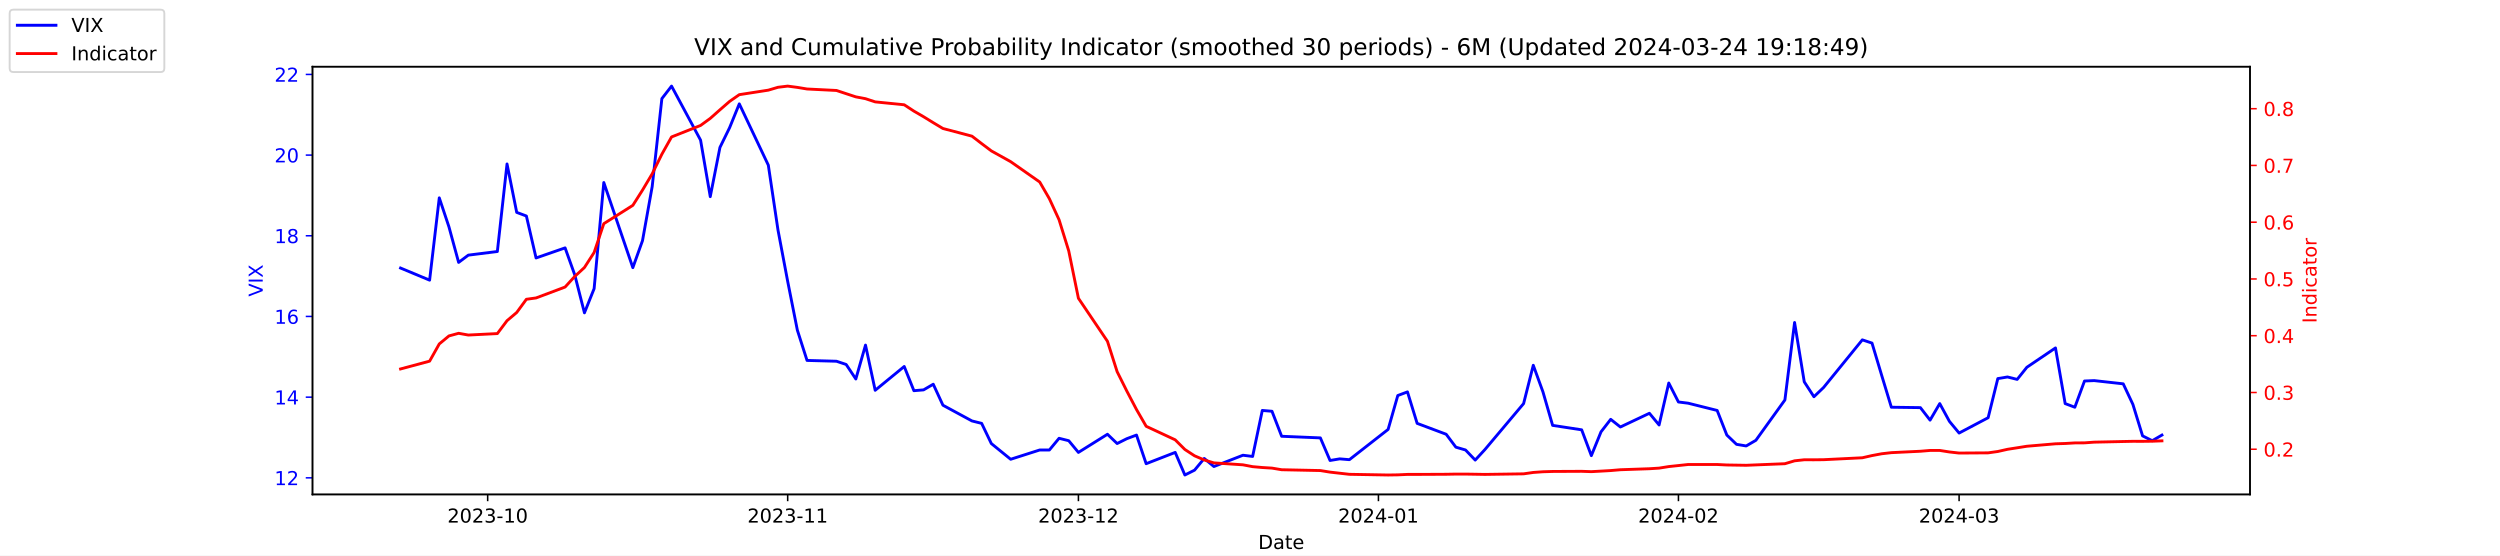
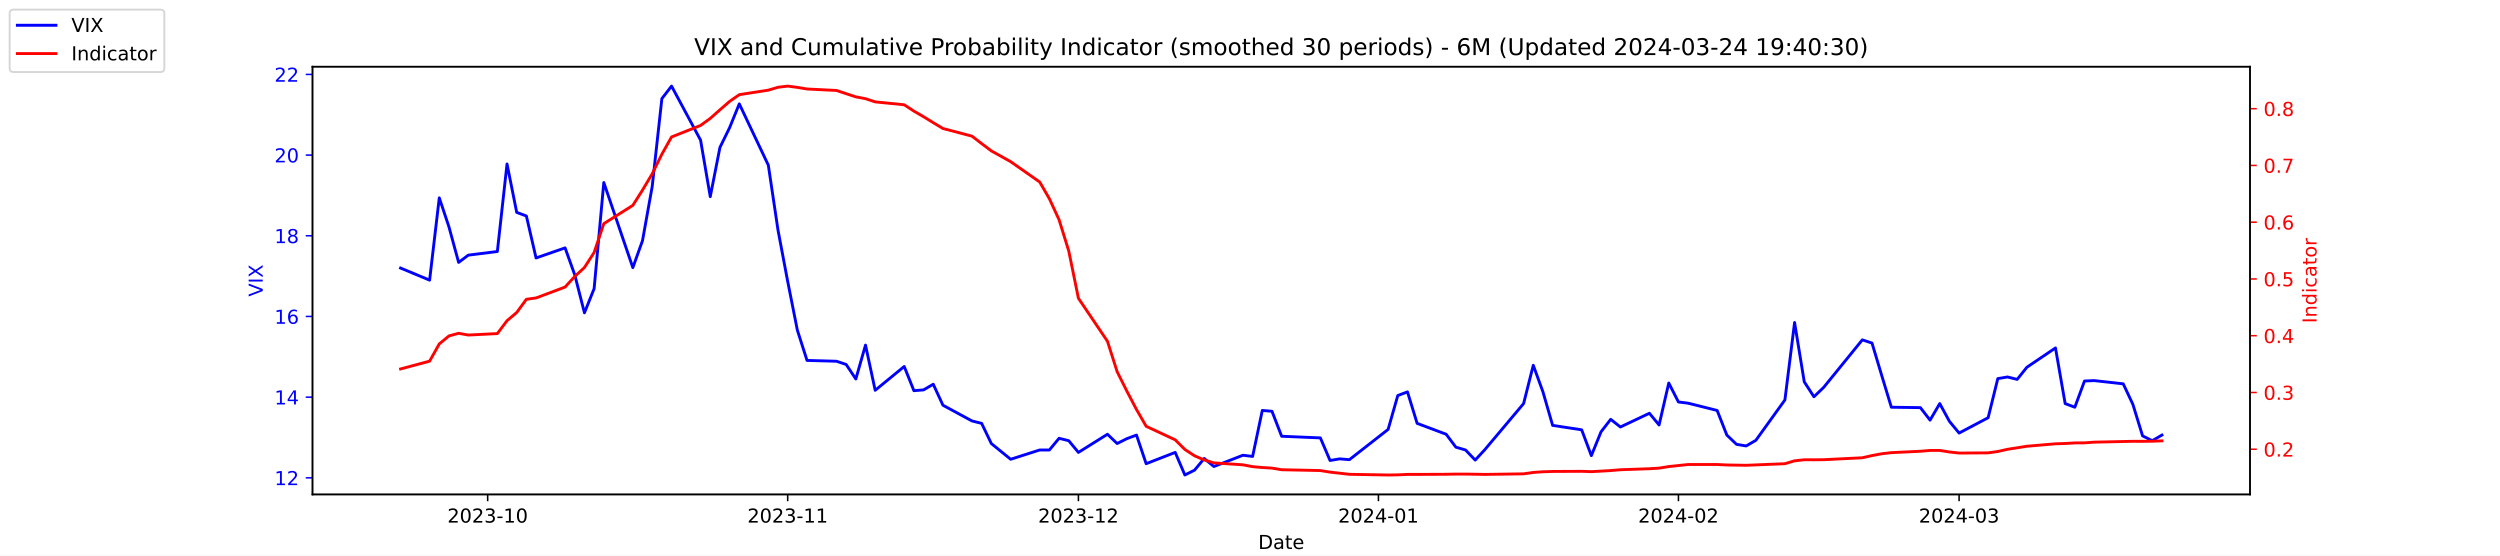
<svg xmlns="http://www.w3.org/2000/svg" xmlns:xlink="http://www.w3.org/1999/xlink" width="1296pt" height="288pt" viewBox="0 0 1296 288" version="1.1">
  <defs>
    <style type="text/css">*{stroke-linejoin: round; stroke-linecap: butt}</style>
  </defs>
  <g id="figure_1">
    <g id="patch_1">
      <path d="M 0 288  L 1296 288  L 1296 0  L 0 0  z " style="fill: #ffffff" />
    </g>
    <g id="axes_1">
      <g id="patch_2">
        <path d="M 162 256.32  L 1166.4 256.32  L 1166.4 34.56  L 162 34.56  z " style="fill: #ffffff" />
      </g>
      <g id="matplotlib.axis_1">
        <g id="xtick_1">
          <g id="line2d_1">
            <defs>
-               <path id="mc0b218c030" d="M 0 0  L 0 3.5  " style="stroke: #000000; stroke-width: 0.8" />
+               <path id="mdd413e3285" d="M 0 0  L 0 3.5  " style="stroke: #000000; stroke-width: 0.8" />
            </defs>
            <g>
-               <use xlink:href="#mc0b218c030" x="252.807" y="256.32" style="stroke: #000000; stroke-width: 0.8" />
+               <use xlink:href="#mdd413e3285" x="252.807" y="256.32" style="stroke: #000000; stroke-width: 0.8" />
            </g>
          </g>
          <g id="text_1">
            <g transform="translate(231.916 270.9184) scale(0.1 -0.1)">
              <defs>
                <path id="DejaVuSans-32" d="M 1228 531  L 3431 531  L 3431 0  L 469 0  L 469 531  Q 828 903 1448 1529  Q 2069 2156 2228 2338  Q 2531 2678 2651 2914  Q 2772 3150 2772 3378  Q 2772 3750 2511 3984  Q 2250 4219 1831 4219  Q 1534 4219 1204 4116  Q 875 4013 500 3803  L 500 4441  Q 881 4594 1212 4672  Q 1544 4750 1819 4750  Q 2544 4750 2975 4387  Q 3406 4025 3406 3419  Q 3406 3131 3298 2873  Q 3191 2616 2906 2266  Q 2828 2175 2409 1742  Q 1991 1309 1228 531  z " transform="scale(0.015625)" />
                <path id="DejaVuSans-30" d="M 2034 4250  Q 1547 4250 1301 3770  Q 1056 3291 1056 2328  Q 1056 1369 1301 889  Q 1547 409 2034 409  Q 2525 409 2770 889  Q 3016 1369 3016 2328  Q 3016 3291 2770 3770  Q 2525 4250 2034 4250  z M 2034 4750  Q 2819 4750 3233 4129  Q 3647 3509 3647 2328  Q 3647 1150 3233 529  Q 2819 -91 2034 -91  Q 1250 -91 836 529  Q 422 1150 422 2328  Q 422 3509 836 4129  Q 1250 4750 2034 4750  z " transform="scale(0.015625)" />
                <path id="DejaVuSans-33" d="M 2597 2516  Q 3050 2419 3304 2112  Q 3559 1806 3559 1356  Q 3559 666 3084 287  Q 2609 -91 1734 -91  Q 1441 -91 1130 -33  Q 819 25 488 141  L 488 750  Q 750 597 1062 519  Q 1375 441 1716 441  Q 2309 441 2620 675  Q 2931 909 2931 1356  Q 2931 1769 2642 2001  Q 2353 2234 1838 2234  L 1294 2234  L 1294 2753  L 1863 2753  Q 2328 2753 2575 2939  Q 2822 3125 2822 3475  Q 2822 3834 2567 4026  Q 2313 4219 1838 4219  Q 1578 4219 1281 4162  Q 984 4106 628 3988  L 628 4550  Q 988 4650 1302 4700  Q 1616 4750 1894 4750  Q 2613 4750 3031 4423  Q 3450 4097 3450 3541  Q 3450 3153 3228 2886  Q 3006 2619 2597 2516  z " transform="scale(0.015625)" />
                <path id="DejaVuSans-2d" d="M 313 2009  L 1997 2009  L 1997 1497  L 313 1497  L 313 2009  z " transform="scale(0.015625)" />
                <path id="DejaVuSans-31" d="M 794 531  L 1825 531  L 1825 4091  L 703 3866  L 703 4441  L 1819 4666  L 2450 4666  L 2450 531  L 3481 531  L 3481 0  L 794 0  L 794 531  z " transform="scale(0.015625)" />
              </defs>
              <use xlink:href="#DejaVuSans-32" />
              <use xlink:href="#DejaVuSans-30" x="63.623" />
              <use xlink:href="#DejaVuSans-32" x="127.246" />
              <use xlink:href="#DejaVuSans-33" x="190.869" />
              <use xlink:href="#DejaVuSans-2d" x="254.492" />
              <use xlink:href="#DejaVuSans-31" x="290.576" />
              <use xlink:href="#DejaVuSans-30" x="354.199" />
            </g>
          </g>
        </g>
        <g id="xtick_2">
          <g id="line2d_2">
            <g>
-               <use xlink:href="#mc0b218c030" x="408.334" y="256.32" style="stroke: #000000; stroke-width: 0.8" />
+               <use xlink:href="#mdd413e3285" x="408.334" y="256.32" style="stroke: #000000; stroke-width: 0.8" />
            </g>
          </g>
          <g id="text_2">
            <g transform="translate(387.4425 270.9184) scale(0.1 -0.1)">
              <use xlink:href="#DejaVuSans-32" />
              <use xlink:href="#DejaVuSans-30" x="63.623" />
              <use xlink:href="#DejaVuSans-32" x="127.246" />
              <use xlink:href="#DejaVuSans-33" x="190.869" />
              <use xlink:href="#DejaVuSans-2d" x="254.492" />
              <use xlink:href="#DejaVuSans-31" x="290.576" />
              <use xlink:href="#DejaVuSans-31" x="354.199" />
            </g>
          </g>
        </g>
        <g id="xtick_3">
          <g id="line2d_3">
            <g>
-               <use xlink:href="#mc0b218c030" x="559.052" y="256.32" style="stroke: #000000; stroke-width: 0.8" />
+               <use xlink:href="#mdd413e3285" x="559.052" y="256.32" style="stroke: #000000; stroke-width: 0.8" />
            </g>
          </g>
          <g id="text_3">
            <g transform="translate(538.161 270.9184) scale(0.1 -0.1)">
              <use xlink:href="#DejaVuSans-32" />
              <use xlink:href="#DejaVuSans-30" x="63.623" />
              <use xlink:href="#DejaVuSans-32" x="127.246" />
              <use xlink:href="#DejaVuSans-33" x="190.869" />
              <use xlink:href="#DejaVuSans-2d" x="254.492" />
              <use xlink:href="#DejaVuSans-31" x="290.576" />
              <use xlink:href="#DejaVuSans-32" x="354.199" />
            </g>
          </g>
        </g>
        <g id="xtick_4">
          <g id="line2d_4">
            <g>
-               <use xlink:href="#mc0b218c030" x="714.579" y="256.32" style="stroke: #000000; stroke-width: 0.8" />
+               <use xlink:href="#mdd413e3285" x="714.579" y="256.32" style="stroke: #000000; stroke-width: 0.8" />
            </g>
          </g>
          <g id="text_4">
            <g transform="translate(693.6875 270.9184) scale(0.1 -0.1)">
              <defs>
                <path id="DejaVuSans-34" d="M 2419 4116  L 825 1625  L 2419 1625  L 2419 4116  z M 2253 4666  L 3047 4666  L 3047 1625  L 3713 1625  L 3713 1100  L 3047 1100  L 3047 0  L 2419 0  L 2419 1100  L 313 1100  L 313 1709  L 2253 4666  z " transform="scale(0.015625)" />
              </defs>
              <use xlink:href="#DejaVuSans-32" />
              <use xlink:href="#DejaVuSans-30" x="63.623" />
              <use xlink:href="#DejaVuSans-32" x="127.246" />
              <use xlink:href="#DejaVuSans-34" x="190.869" />
              <use xlink:href="#DejaVuSans-2d" x="254.492" />
              <use xlink:href="#DejaVuSans-30" x="290.576" />
              <use xlink:href="#DejaVuSans-31" x="354.199" />
            </g>
          </g>
        </g>
        <g id="xtick_5">
          <g id="line2d_5">
            <g>
-               <use xlink:href="#mc0b218c030" x="870.105" y="256.32" style="stroke: #000000; stroke-width: 0.8" />
+               <use xlink:href="#mdd413e3285" x="870.105" y="256.32" style="stroke: #000000; stroke-width: 0.8" />
            </g>
          </g>
          <g id="text_5">
            <g transform="translate(849.2139 270.9184) scale(0.1 -0.1)">
              <use xlink:href="#DejaVuSans-32" />
              <use xlink:href="#DejaVuSans-30" x="63.623" />
              <use xlink:href="#DejaVuSans-32" x="127.246" />
              <use xlink:href="#DejaVuSans-34" x="190.869" />
              <use xlink:href="#DejaVuSans-2d" x="254.492" />
              <use xlink:href="#DejaVuSans-30" x="290.576" />
              <use xlink:href="#DejaVuSans-32" x="354.199" />
            </g>
          </g>
        </g>
        <g id="xtick_6">
          <g id="line2d_6">
            <g>
-               <use xlink:href="#mc0b218c030" x="1015.598" y="256.32" style="stroke: #000000; stroke-width: 0.8" />
+               <use xlink:href="#mdd413e3285" x="1015.598" y="256.32" style="stroke: #000000; stroke-width: 0.8" />
            </g>
          </g>
          <g id="text_6">
            <g transform="translate(994.7064 270.9184) scale(0.1 -0.1)">
              <use xlink:href="#DejaVuSans-32" />
              <use xlink:href="#DejaVuSans-30" x="63.623" />
              <use xlink:href="#DejaVuSans-32" x="127.246" />
              <use xlink:href="#DejaVuSans-34" x="190.869" />
              <use xlink:href="#DejaVuSans-2d" x="254.492" />
              <use xlink:href="#DejaVuSans-30" x="290.576" />
              <use xlink:href="#DejaVuSans-33" x="354.199" />
            </g>
          </g>
        </g>
        <g id="text_7">
          <g transform="translate(652.2492 284.5966) scale(0.1 -0.1)">
            <defs>
              <path id="DejaVuSans-44" d="M 1259 4147  L 1259 519  L 2022 519  Q 2988 519 3436 956  Q 3884 1394 3884 2338  Q 3884 3275 3436 3711  Q 2988 4147 2022 4147  L 1259 4147  z M 628 4666  L 1925 4666  Q 3281 4666 3915 4102  Q 4550 3538 4550 2338  Q 4550 1131 3912 565  Q 3275 0 1925 0  L 628 0  L 628 4666  z " transform="scale(0.015625)" />
              <path id="DejaVuSans-61" d="M 2194 1759  Q 1497 1759 1228 1600  Q 959 1441 959 1056  Q 959 750 1161 570  Q 1363 391 1709 391  Q 2188 391 2477 730  Q 2766 1069 2766 1631  L 2766 1759  L 2194 1759  z M 3341 1997  L 3341 0  L 2766 0  L 2766 531  Q 2569 213 2275 61  Q 1981 -91 1556 -91  Q 1019 -91 701 211  Q 384 513 384 1019  Q 384 1609 779 1909  Q 1175 2209 1959 2209  L 2766 2209  L 2766 2266  Q 2766 2663 2505 2880  Q 2244 3097 1772 3097  Q 1472 3097 1187 3025  Q 903 2953 641 2809  L 641 3341  Q 956 3463 1253 3523  Q 1550 3584 1831 3584  Q 2591 3584 2966 3190  Q 3341 2797 3341 1997  z " transform="scale(0.015625)" />
              <path id="DejaVuSans-74" d="M 1172 4494  L 1172 3500  L 2356 3500  L 2356 3053  L 1172 3053  L 1172 1153  Q 1172 725 1289 603  Q 1406 481 1766 481  L 2356 481  L 2356 0  L 1766 0  Q 1100 0 847 248  Q 594 497 594 1153  L 594 3053  L 172 3053  L 172 3500  L 594 3500  L 594 4494  L 1172 4494  z " transform="scale(0.015625)" />
              <path id="DejaVuSans-65" d="M 3597 1894  L 3597 1613  L 953 1613  Q 991 1019 1311 708  Q 1631 397 2203 397  Q 2534 397 2845 478  Q 3156 559 3463 722  L 3463 178  Q 3153 47 2828 -22  Q 2503 -91 2169 -91  Q 1331 -91 842 396  Q 353 884 353 1716  Q 353 2575 817 3079  Q 1281 3584 2069 3584  Q 2775 3584 3186 3129  Q 3597 2675 3597 1894  z M 3022 2063  Q 3016 2534 2758 2815  Q 2500 3097 2075 3097  Q 1594 3097 1305 2825  Q 1016 2553 972 2059  L 3022 2063  z " transform="scale(0.015625)" />
            </defs>
            <use xlink:href="#DejaVuSans-44" />
            <use xlink:href="#DejaVuSans-61" x="77.002" />
            <use xlink:href="#DejaVuSans-74" x="138.281" />
            <use xlink:href="#DejaVuSans-65" x="177.49" />
          </g>
        </g>
      </g>
      <g id="matplotlib.axis_2">
        <g id="ytick_1">
          <g id="line2d_7">
            <defs>
-               <path id="me2f0cf8c69" d="M 0 0  L -3.5 0  " style="stroke: #0000ff; stroke-width: 0.8" />
+               <path id="m71f967b19f" d="M 0 0  L -3.5 0  " style="stroke: #0000ff; stroke-width: 0.8" />
            </defs>
            <g>
-               <use xlink:href="#me2f0cf8c69" x="162" y="247.704" style="fill: #0000ff; stroke: #0000ff; stroke-width: 0.8" />
+               <use xlink:href="#m71f967b19f" x="162" y="247.704" style="fill: #0000ff; stroke: #0000ff; stroke-width: 0.8" />
            </g>
          </g>
          <g id="text_8">
            <g style="fill: #0000ff" transform="translate(142.275 251.5031) scale(0.1 -0.1)">
              <use xlink:href="#DejaVuSans-31" />
              <use xlink:href="#DejaVuSans-32" x="63.623" />
            </g>
          </g>
        </g>
        <g id="ytick_2">
          <g id="line2d_8">
            <g>
-               <use xlink:href="#me2f0cf8c69" x="162" y="205.878" style="fill: #0000ff; stroke: #0000ff; stroke-width: 0.8" />
+               <use xlink:href="#m71f967b19f" x="162" y="205.878" style="fill: #0000ff; stroke: #0000ff; stroke-width: 0.8" />
            </g>
          </g>
          <g id="text_9">
            <g style="fill: #0000ff" transform="translate(142.275 209.6774) scale(0.1 -0.1)">
              <use xlink:href="#DejaVuSans-31" />
              <use xlink:href="#DejaVuSans-34" x="63.623" />
            </g>
          </g>
        </g>
        <g id="ytick_3">
          <g id="line2d_9">
            <g>
-               <use xlink:href="#me2f0cf8c69" x="162" y="164.052" style="fill: #0000ff; stroke: #0000ff; stroke-width: 0.8" />
+               <use xlink:href="#m71f967b19f" x="162" y="164.052" style="fill: #0000ff; stroke: #0000ff; stroke-width: 0.8" />
            </g>
          </g>
          <g id="text_10">
            <g style="fill: #0000ff" transform="translate(142.275 167.8517) scale(0.1 -0.1)">
              <defs>
                <path id="DejaVuSans-36" d="M 2113 2584  Q 1688 2584 1439 2293  Q 1191 2003 1191 1497  Q 1191 994 1439 701  Q 1688 409 2113 409  Q 2538 409 2786 701  Q 3034 994 3034 1497  Q 3034 2003 2786 2293  Q 2538 2584 2113 2584  z M 3366 4563  L 3366 3988  Q 3128 4100 2886 4159  Q 2644 4219 2406 4219  Q 1781 4219 1451 3797  Q 1122 3375 1075 2522  Q 1259 2794 1537 2939  Q 1816 3084 2150 3084  Q 2853 3084 3261 2657  Q 3669 2231 3669 1497  Q 3669 778 3244 343  Q 2819 -91 2113 -91  Q 1303 -91 875 529  Q 447 1150 447 2328  Q 447 3434 972 4092  Q 1497 4750 2381 4750  Q 2619 4750 2861 4703  Q 3103 4656 3366 4563  z " transform="scale(0.015625)" />
              </defs>
              <use xlink:href="#DejaVuSans-31" />
              <use xlink:href="#DejaVuSans-36" x="63.623" />
            </g>
          </g>
        </g>
        <g id="ytick_4">
          <g id="line2d_10">
            <g>
-               <use xlink:href="#me2f0cf8c69" x="162" y="122.227" style="fill: #0000ff; stroke: #0000ff; stroke-width: 0.8" />
+               <use xlink:href="#m71f967b19f" x="162" y="122.227" style="fill: #0000ff; stroke: #0000ff; stroke-width: 0.8" />
            </g>
          </g>
          <g id="text_11">
            <g style="fill: #0000ff" transform="translate(142.275 126.0259) scale(0.1 -0.1)">
              <defs>
                <path id="DejaVuSans-38" d="M 2034 2216  Q 1584 2216 1326 1975  Q 1069 1734 1069 1313  Q 1069 891 1326 650  Q 1584 409 2034 409  Q 2484 409 2743 651  Q 3003 894 3003 1313  Q 3003 1734 2745 1975  Q 2488 2216 2034 2216  z M 1403 2484  Q 997 2584 770 2862  Q 544 3141 544 3541  Q 544 4100 942 4425  Q 1341 4750 2034 4750  Q 2731 4750 3128 4425  Q 3525 4100 3525 3541  Q 3525 3141 3298 2862  Q 3072 2584 2669 2484  Q 3125 2378 3379 2068  Q 3634 1759 3634 1313  Q 3634 634 3220 271  Q 2806 -91 2034 -91  Q 1263 -91 848 271  Q 434 634 434 1313  Q 434 1759 690 2068  Q 947 2378 1403 2484  z M 1172 3481  Q 1172 3119 1398 2916  Q 1625 2713 2034 2713  Q 2441 2713 2670 2916  Q 2900 3119 2900 3481  Q 2900 3844 2670 4047  Q 2441 4250 2034 4250  Q 1625 4250 1398 4047  Q 1172 3844 1172 3481  z " transform="scale(0.015625)" />
              </defs>
              <use xlink:href="#DejaVuSans-31" />
              <use xlink:href="#DejaVuSans-38" x="63.623" />
            </g>
          </g>
        </g>
        <g id="ytick_5">
          <g id="line2d_11">
            <g>
-               <use xlink:href="#me2f0cf8c69" x="162" y="80.401" style="fill: #0000ff; stroke: #0000ff; stroke-width: 0.8" />
+               <use xlink:href="#m71f967b19f" x="162" y="80.401" style="fill: #0000ff; stroke: #0000ff; stroke-width: 0.8" />
            </g>
          </g>
          <g id="text_12">
            <g style="fill: #0000ff" transform="translate(142.275 84.2002) scale(0.1 -0.1)">
              <use xlink:href="#DejaVuSans-32" />
              <use xlink:href="#DejaVuSans-30" x="63.623" />
            </g>
          </g>
        </g>
        <g id="ytick_6">
          <g id="line2d_12">
            <g>
-               <use xlink:href="#me2f0cf8c69" x="162" y="38.575" style="fill: #0000ff; stroke: #0000ff; stroke-width: 0.8" />
+               <use xlink:href="#m71f967b19f" x="162" y="38.575" style="fill: #0000ff; stroke: #0000ff; stroke-width: 0.8" />
            </g>
          </g>
          <g id="text_13">
            <g style="fill: #0000ff" transform="translate(142.275 42.37447) scale(0.1 -0.1)">
              <use xlink:href="#DejaVuSans-32" />
              <use xlink:href="#DejaVuSans-32" x="63.623" />
            </g>
          </g>
        </g>
        <g id="text_14">
          <g style="fill: #0000ff" transform="translate(136.1953 153.7603) rotate(-90) scale(0.1 -0.1)">
            <defs>
              <path id="DejaVuSans-56" d="M 1831 0  L 50 4666  L 709 4666  L 2188 738  L 3669 4666  L 4325 4666  L 2547 0  L 1831 0  z " transform="scale(0.015625)" />
              <path id="DejaVuSans-49" d="M 628 4666  L 1259 4666  L 1259 0  L 628 0  L 628 4666  z " transform="scale(0.015625)" />
              <path id="DejaVuSans-58" d="M 403 4666  L 1081 4666  L 2241 2931  L 3406 4666  L 4084 4666  L 2584 2425  L 4184 0  L 3506 0  L 2194 1984  L 872 0  L 191 0  L 1856 2491  L 403 4666  z " transform="scale(0.015625)" />
            </defs>
            <use xlink:href="#DejaVuSans-56" />
            <use xlink:href="#DejaVuSans-49" x="68.408" />
            <use xlink:href="#DejaVuSans-58" x="97.9" />
          </g>
        </g>
      </g>
      <g id="line2d_13">
-         <path d="M 207.655 138.957  L 222.705 145.231  L 227.722 102.569  L 232.739 117.626  L 237.756 136.029  L 242.773 132.265  L 257.824 130.383  L 262.841 85.002  L 267.858 110.097  L 272.875 111.979  L 277.892 133.729  L 292.943 128.501  L 297.96 142.512  L 302.977 162.17  L 307.994 149.623  L 313.011 94.622  L 328.062 138.748  L 333.079 124.736  L 338.096 96.713  L 343.113 51.123  L 348.13 44.64  L 363.181 72.663  L 368.198 101.941  L 373.215 76.428  L 378.232 66.18  L 383.249 53.842  L 398.3 85.629  L 403.317 119.299  L 408.334 145.858  L 413.351 171.163  L 418.368 186.847  L 433.628 187.266  L 438.645 188.939  L 443.662 196.467  L 448.679 178.901  L 453.696 202.323  L 468.747 189.984  L 473.764 202.532  L 478.781 202.114  L 483.798 199.186  L 488.815 210.061  L 503.866 218.217  L 508.883 219.472  L 513.9 229.928  L 523.934 238.084  L 538.984 233.274  L 544.001 233.274  L 549.018 227.209  L 554.035 228.464  L 559.052 234.529  L 574.103 225.118  L 579.12 229.928  L 584.137 227.418  L 589.154 225.536  L 594.171 240.384  L 609.222 234.529  L 614.239 246.24  L 619.256 243.73  L 624.273 237.666  L 629.29 241.848  L 644.341 235.993  L 649.358 236.62  L 654.375 212.779  L 659.392 213.198  L 664.409 226.164  L 684.477 227  L 689.494 238.711  L 694.511 237.875  L 699.528 238.293  L 719.596 222.608  L 724.613 205.042  L 729.63 203.159  L 734.647 219.472  L 749.698 225.118  L 754.715 231.81  L 759.732 233.274  L 764.749 238.502  L 769.766 233.065  L 789.834 209.224  L 794.851 189.357  L 799.868 203.159  L 804.885 220.517  L 819.936 222.818  L 824.952 236.202  L 829.969 223.863  L 834.986 217.38  L 840.003 221.354  L 855.054 214.243  L 860.071 220.308  L 865.088 198.559  L 870.105 208.388  L 875.122 209.015  L 890.173 212.779  L 895.19 225.536  L 900.207 230.346  L 905.224 231.183  L 910.241 228.255  L 925.292 207.342  L 930.309 167.189  L 935.326 197.931  L 940.343 205.669  L 945.36 200.859  L 965.428 176.182  L 970.445 177.855  L 975.462 194.585  L 980.479 211.106  L 995.53 211.316  L 1000.547 217.798  L 1005.564 209.224  L 1010.581 218.426  L 1015.598 224.491  L 1030.649 216.544  L 1035.666 196.258  L 1040.683 195.422  L 1045.7 196.677  L 1050.717 190.403  L 1065.559 180.364  L 1070.576 209.224  L 1075.593 211.106  L 1080.61 197.513  L 1085.627 197.304  L 1100.678 198.977  L 1105.695 209.642  L 1110.711 225.955  L 1115.728 228.464  L 1120.745 225.536  " clip-path="url(#pa5fb9a6852)" style="fill: none; stroke: #0000ff; stroke-width: 1.5; stroke-linecap: square" />
+         <path d="M 207.655 138.957  L 222.705 145.231  L 227.722 102.569  L 232.739 117.626  L 237.756 136.029  L 242.773 132.265  L 257.824 130.383  L 262.841 85.002  L 267.858 110.097  L 272.875 111.979  L 277.892 133.729  L 292.943 128.501  L 297.96 142.512  L 302.977 162.17  L 307.994 149.623  L 313.011 94.622  L 328.062 138.748  L 333.079 124.736  L 338.096 96.713  L 343.113 51.123  L 348.13 44.64  L 363.181 72.663  L 368.198 101.941  L 373.215 76.428  L 378.232 66.18  L 383.249 53.842  L 398.3 85.629  L 403.317 119.299  L 408.334 145.858  L 413.351 171.163  L 418.368 186.847  L 433.628 187.266  L 438.645 188.939  L 443.662 196.467  L 448.679 178.901  L 453.696 202.323  L 468.747 189.984  L 473.764 202.532  L 478.781 202.114  L 483.798 199.186  L 488.815 210.061  L 503.866 218.217  L 508.883 219.472  L 513.9 229.928  L 523.934 238.084  L 538.984 233.274  L 544.001 233.274  L 549.018 227.209  L 554.035 228.464  L 559.052 234.529  L 574.103 225.118  L 579.12 229.928  L 584.137 227.418  L 589.154 225.536  L 594.171 240.384  L 609.222 234.529  L 614.239 246.24  L 619.256 243.73  L 624.273 237.666  L 629.29 241.848  L 644.341 235.993  L 649.358 236.62  L 654.375 212.779  L 659.392 213.198  L 664.409 226.164  L 684.477 227  L 689.494 238.711  L 694.511 237.875  L 699.528 238.293  L 719.596 222.608  L 724.613 205.042  L 729.63 203.159  L 734.647 219.472  L 749.698 225.118  L 754.715 231.81  L 759.732 233.274  L 764.749 238.502  L 769.766 233.065  L 789.834 209.224  L 794.851 189.357  L 799.868 203.159  L 804.885 220.517  L 819.936 222.818  L 824.952 236.202  L 829.969 223.863  L 834.986 217.38  L 840.003 221.354  L 855.054 214.243  L 860.071 220.308  L 865.088 198.559  L 870.105 208.388  L 875.122 209.015  L 890.173 212.779  L 895.19 225.536  L 900.207 230.346  L 905.224 231.183  L 910.241 228.255  L 925.292 207.342  L 930.309 167.189  L 935.326 197.931  L 940.343 205.669  L 945.36 200.859  L 965.428 176.182  L 970.445 177.855  L 975.462 194.585  L 980.479 211.106  L 995.53 211.316  L 1000.547 217.798  L 1005.564 209.224  L 1010.581 218.426  L 1015.598 224.491  L 1030.649 216.544  L 1035.666 196.258  L 1040.683 195.422  L 1045.7 196.677  L 1050.717 190.403  L 1065.559 180.364  L 1070.576 209.224  L 1075.593 211.106  L 1080.61 197.513  L 1085.627 197.304  L 1100.678 198.977  L 1105.695 209.642  L 1110.711 225.955  L 1115.728 228.464  L 1120.745 225.536  " clip-path="url(#pa9a5a0a19f)" style="fill: none; stroke: #0000ff; stroke-width: 1.5; stroke-linecap: square" />
      </g>
      <g id="patch_3">
        <path d="M 162 256.32  L 162 34.56  " style="fill: none; stroke: #000000; stroke-width: 0.8; stroke-linejoin: miter; stroke-linecap: square" />
      </g>
      <g id="patch_4">
        <path d="M 1166.4 256.32  L 1166.4 34.56  " style="fill: none; stroke: #000000; stroke-width: 0.8; stroke-linejoin: miter; stroke-linecap: square" />
      </g>
      <g id="patch_5">
        <path d="M 162 256.32  L 1166.4 256.32  " style="fill: none; stroke: #000000; stroke-width: 0.8; stroke-linejoin: miter; stroke-linecap: square" />
      </g>
      <g id="patch_6">
        <path d="M 162 34.56  L 1166.4 34.56  " style="fill: none; stroke: #000000; stroke-width: 0.8; stroke-linejoin: miter; stroke-linecap: square" />
      </g>
    </g>
    <g id="axes_2">
      <g id="matplotlib.axis_3">
        <g id="ytick_7">
          <g id="line2d_14">
            <defs>
-               <path id="mf848544ca6" d="M 0 0  L 3.5 0  " style="stroke: #ff0000; stroke-width: 0.8" />
+               <path id="m63cb0b6ae7" d="M 0 0  L 3.5 0  " style="stroke: #ff0000; stroke-width: 0.8" />
            </defs>
            <g>
-               <use xlink:href="#mf848544ca6" x="1166.4" y="232.889" style="fill: #ff0000; stroke: #ff0000; stroke-width: 0.8" />
+               <use xlink:href="#m63cb0b6ae7" x="1166.4" y="232.889" style="fill: #ff0000; stroke: #ff0000; stroke-width: 0.8" />
            </g>
          </g>
          <g id="text_15">
            <g style="fill: #ff0000" transform="translate(1173.4 236.688) scale(0.1 -0.1)">
              <defs>
                <path id="DejaVuSans-2e" d="M 684 794  L 1344 794  L 1344 0  L 684 0  L 684 794  z " transform="scale(0.015625)" />
              </defs>
              <use xlink:href="#DejaVuSans-30" />
              <use xlink:href="#DejaVuSans-2e" x="63.623" />
              <use xlink:href="#DejaVuSans-32" x="95.41" />
            </g>
          </g>
        </g>
        <g id="ytick_8">
          <g id="line2d_15">
            <g>
-               <use xlink:href="#mf848544ca6" x="1166.4" y="203.464" style="fill: #ff0000; stroke: #ff0000; stroke-width: 0.8" />
+               <use xlink:href="#m63cb0b6ae7" x="1166.4" y="203.464" style="fill: #ff0000; stroke: #ff0000; stroke-width: 0.8" />
            </g>
          </g>
          <g id="text_16">
            <g style="fill: #ff0000" transform="translate(1173.4 207.2634) scale(0.1 -0.1)">
              <use xlink:href="#DejaVuSans-30" />
              <use xlink:href="#DejaVuSans-2e" x="63.623" />
              <use xlink:href="#DejaVuSans-33" x="95.41" />
            </g>
          </g>
        </g>
        <g id="ytick_9">
          <g id="line2d_16">
            <g>
-               <use xlink:href="#mf848544ca6" x="1166.4" y="174.039" style="fill: #ff0000; stroke: #ff0000; stroke-width: 0.8" />
+               <use xlink:href="#m63cb0b6ae7" x="1166.4" y="174.039" style="fill: #ff0000; stroke: #ff0000; stroke-width: 0.8" />
            </g>
          </g>
          <g id="text_17">
            <g style="fill: #ff0000" transform="translate(1173.4 177.8387) scale(0.1 -0.1)">
              <use xlink:href="#DejaVuSans-30" />
              <use xlink:href="#DejaVuSans-2e" x="63.623" />
              <use xlink:href="#DejaVuSans-34" x="95.41" />
            </g>
          </g>
        </g>
        <g id="ytick_10">
          <g id="line2d_17">
            <g>
-               <use xlink:href="#mf848544ca6" x="1166.4" y="144.615" style="fill: #ff0000; stroke: #ff0000; stroke-width: 0.8" />
+               <use xlink:href="#m63cb0b6ae7" x="1166.4" y="144.615" style="fill: #ff0000; stroke: #ff0000; stroke-width: 0.8" />
            </g>
          </g>
          <g id="text_18">
            <g style="fill: #ff0000" transform="translate(1173.4 148.414) scale(0.1 -0.1)">
              <defs>
                <path id="DejaVuSans-35" d="M 691 4666  L 3169 4666  L 3169 4134  L 1269 4134  L 1269 2991  Q 1406 3038 1543 3061  Q 1681 3084 1819 3084  Q 2600 3084 3056 2656  Q 3513 2228 3513 1497  Q 3513 744 3044 326  Q 2575 -91 1722 -91  Q 1428 -91 1123 -41  Q 819 9 494 109  L 494 744  Q 775 591 1075 516  Q 1375 441 1709 441  Q 2250 441 2565 725  Q 2881 1009 2881 1497  Q 2881 1984 2565 2268  Q 2250 2553 1709 2553  Q 1456 2553 1204 2497  Q 953 2441 691 2322  L 691 4666  z " transform="scale(0.015625)" />
              </defs>
              <use xlink:href="#DejaVuSans-30" />
              <use xlink:href="#DejaVuSans-2e" x="63.623" />
              <use xlink:href="#DejaVuSans-35" x="95.41" />
            </g>
          </g>
        </g>
        <g id="ytick_11">
          <g id="line2d_18">
            <g>
-               <use xlink:href="#mf848544ca6" x="1166.4" y="115.19" style="fill: #ff0000; stroke: #ff0000; stroke-width: 0.8" />
+               <use xlink:href="#m63cb0b6ae7" x="1166.4" y="115.19" style="fill: #ff0000; stroke: #ff0000; stroke-width: 0.8" />
            </g>
          </g>
          <g id="text_19">
            <g style="fill: #ff0000" transform="translate(1173.4 118.9893) scale(0.1 -0.1)">
              <use xlink:href="#DejaVuSans-30" />
              <use xlink:href="#DejaVuSans-2e" x="63.623" />
              <use xlink:href="#DejaVuSans-36" x="95.41" />
            </g>
          </g>
        </g>
        <g id="ytick_12">
          <g id="line2d_19">
            <g>
-               <use xlink:href="#mf848544ca6" x="1166.4" y="85.765" style="fill: #ff0000; stroke: #ff0000; stroke-width: 0.8" />
+               <use xlink:href="#m63cb0b6ae7" x="1166.4" y="85.765" style="fill: #ff0000; stroke: #ff0000; stroke-width: 0.8" />
            </g>
          </g>
          <g id="text_20">
            <g style="fill: #ff0000" transform="translate(1173.4 89.56467) scale(0.1 -0.1)">
              <defs>
                <path id="DejaVuSans-37" d="M 525 4666  L 3525 4666  L 3525 4397  L 1831 0  L 1172 0  L 2766 4134  L 525 4134  L 525 4666  z " transform="scale(0.015625)" />
              </defs>
              <use xlink:href="#DejaVuSans-30" />
              <use xlink:href="#DejaVuSans-2e" x="63.623" />
              <use xlink:href="#DejaVuSans-37" x="95.41" />
            </g>
          </g>
        </g>
        <g id="ytick_13">
          <g id="line2d_20">
            <g>
-               <use xlink:href="#mf848544ca6" x="1166.4" y="56.341" style="fill: #ff0000; stroke: #ff0000; stroke-width: 0.8" />
+               <use xlink:href="#m63cb0b6ae7" x="1166.4" y="56.341" style="fill: #ff0000; stroke: #ff0000; stroke-width: 0.8" />
            </g>
          </g>
          <g id="text_21">
            <g style="fill: #ff0000" transform="translate(1173.4 60.14) scale(0.1 -0.1)">
              <use xlink:href="#DejaVuSans-30" />
              <use xlink:href="#DejaVuSans-2e" x="63.623" />
              <use xlink:href="#DejaVuSans-38" x="95.41" />
            </g>
          </g>
        </g>
        <g id="text_22">
          <g style="fill: #ff0000" transform="translate(1200.902 167.5353) rotate(-90) scale(0.1 -0.1)">
            <defs>
              <path id="DejaVuSans-6e" d="M 3513 2113  L 3513 0  L 2938 0  L 2938 2094  Q 2938 2591 2744 2837  Q 2550 3084 2163 3084  Q 1697 3084 1428 2787  Q 1159 2491 1159 1978  L 1159 0  L 581 0  L 581 3500  L 1159 3500  L 1159 2956  Q 1366 3272 1645 3428  Q 1925 3584 2291 3584  Q 2894 3584 3203 3211  Q 3513 2838 3513 2113  z " transform="scale(0.015625)" />
              <path id="DejaVuSans-64" d="M 2906 2969  L 2906 4863  L 3481 4863  L 3481 0  L 2906 0  L 2906 525  Q 2725 213 2448 61  Q 2172 -91 1784 -91  Q 1150 -91 751 415  Q 353 922 353 1747  Q 353 2572 751 3078  Q 1150 3584 1784 3584  Q 2172 3584 2448 3432  Q 2725 3281 2906 2969  z M 947 1747  Q 947 1113 1208 752  Q 1469 391 1925 391  Q 2381 391 2643 752  Q 2906 1113 2906 1747  Q 2906 2381 2643 2742  Q 2381 3103 1925 3103  Q 1469 3103 1208 2742  Q 947 2381 947 1747  z " transform="scale(0.015625)" />
              <path id="DejaVuSans-69" d="M 603 3500  L 1178 3500  L 1178 0  L 603 0  L 603 3500  z M 603 4863  L 1178 4863  L 1178 4134  L 603 4134  L 603 4863  z " transform="scale(0.015625)" />
              <path id="DejaVuSans-63" d="M 3122 3366  L 3122 2828  Q 2878 2963 2633 3030  Q 2388 3097 2138 3097  Q 1578 3097 1268 2742  Q 959 2388 959 1747  Q 959 1106 1268 751  Q 1578 397 2138 397  Q 2388 397 2633 464  Q 2878 531 3122 666  L 3122 134  Q 2881 22 2623 -34  Q 2366 -91 2075 -91  Q 1284 -91 818 406  Q 353 903 353 1747  Q 353 2603 823 3093  Q 1294 3584 2113 3584  Q 2378 3584 2631 3529  Q 2884 3475 3122 3366  z " transform="scale(0.015625)" />
              <path id="DejaVuSans-6f" d="M 1959 3097  Q 1497 3097 1228 2736  Q 959 2375 959 1747  Q 959 1119 1226 758  Q 1494 397 1959 397  Q 2419 397 2687 759  Q 2956 1122 2956 1747  Q 2956 2369 2687 2733  Q 2419 3097 1959 3097  z M 1959 3584  Q 2709 3584 3137 3096  Q 3566 2609 3566 1747  Q 3566 888 3137 398  Q 2709 -91 1959 -91  Q 1206 -91 779 398  Q 353 888 353 1747  Q 353 2609 779 3096  Q 1206 3584 1959 3584  z " transform="scale(0.015625)" />
              <path id="DejaVuSans-72" d="M 2631 2963  Q 2534 3019 2420 3045  Q 2306 3072 2169 3072  Q 1681 3072 1420 2755  Q 1159 2438 1159 1844  L 1159 0  L 581 0  L 581 3500  L 1159 3500  L 1159 2956  Q 1341 3275 1631 3429  Q 1922 3584 2338 3584  Q 2397 3584 2469 3576  Q 2541 3569 2628 3553  L 2631 2963  z " transform="scale(0.015625)" />
            </defs>
            <use xlink:href="#DejaVuSans-49" />
            <use xlink:href="#DejaVuSans-6e" x="29.492" />
            <use xlink:href="#DejaVuSans-64" x="92.871" />
            <use xlink:href="#DejaVuSans-69" x="156.348" />
            <use xlink:href="#DejaVuSans-63" x="184.131" />
            <use xlink:href="#DejaVuSans-61" x="239.111" />
            <use xlink:href="#DejaVuSans-74" x="300.391" />
            <use xlink:href="#DejaVuSans-6f" x="339.6" />
            <use xlink:href="#DejaVuSans-72" x="400.781" />
          </g>
        </g>
      </g>
      <g id="line2d_21">
-         <path d="M 207.655 191.265  L 222.705 187.219  L 227.722 178.295  L 232.739 174.144  L 237.756 172.782  L 242.773 173.684  L 257.824 172.929  L 262.841 166.24  L 267.858 161.992  L 272.875 155.148  L 277.892 154.454  L 292.943 148.799  L 297.96 143.294  L 302.977 138.673  L 307.994 130.876  L 313.011 115.947  L 328.062 106.451  L 333.079 98.547  L 338.096 90.098  L 343.113 79.935  L 348.13 70.996  L 363.181 65.03  L 368.198 61.373  L 373.215 56.924  L 378.232 52.565  L 383.249 49.074  L 398.3 46.736  L 403.317 45.246  L 408.334 44.64  L 413.351 45.299  L 418.368 46.134  L 433.628 46.898  L 438.645 48.564  L 443.662 50.211  L 448.679 51.163  L 453.696 52.814  L 468.747 54.319  L 473.764 57.602  L 478.781 60.512  L 483.798 63.6  L 488.815 66.612  L 503.866 70.588  L 508.883 74.439  L 513.9 78.223  L 523.934 83.813  L 538.984 94.356  L 544.001 103.023  L 549.018 113.922  L 554.035 130.086  L 559.052 154.621  L 574.103 176.926  L 579.12 192.67  L 584.137 202.718  L 589.154 212.283  L 594.171 220.988  L 609.222 228.005  L 614.239 233.01  L 619.256 236.29  L 624.273 238.441  L 629.29 239.963  L 644.341 240.96  L 649.358 241.915  L 654.375 242.361  L 659.392 242.668  L 664.409 243.51  L 684.477 243.936  L 689.494 244.749  L 694.511 245.318  L 699.528 245.883  L 719.596 246.24  L 724.613 246.164  L 729.63 245.935  L 734.647 245.935  L 749.698 245.861  L 754.715 245.764  L 759.732 245.764  L 764.749 245.845  L 769.766 245.935  L 789.834 245.637  L 794.851 244.919  L 799.868 244.56  L 804.885 244.404  L 819.936 244.328  L 824.952 244.505  L 829.969 244.229  L 834.986 243.939  L 840.003 243.51  L 855.054 242.989  L 860.071 242.676  L 865.088 241.872  L 870.105 241.342  L 875.122 240.798  L 890.173 240.798  L 895.19 241.043  L 900.207 241.125  L 905.224 241.207  L 910.241 241.002  L 925.292 240.389  L 930.309 238.889  L 935.326 238.342  L 940.343 238.357  L 945.36 238.305  L 965.428 237.311  L 970.445 236.172  L 975.462 235.233  L 980.479 234.655  L 995.53 233.927  L 1000.547 233.508  L 1005.564 233.508  L 1010.581 234.299  L 1015.598 234.864  L 1030.649 234.76  L 1035.666 234.052  L 1040.683 232.922  L 1045.7 232.138  L 1050.717 231.335  L 1065.559 230.064  L 1070.576 229.904  L 1075.593 229.608  L 1080.61 229.575  L 1085.627 229.213  L 1100.678 228.881  L 1105.695 228.777  L 1110.711 228.791  L 1115.728 228.728  L 1120.745 228.538  " clip-path="url(#pa5fb9a6852)" style="fill: none; stroke: #ff0000; stroke-width: 1.5; stroke-linecap: square" />
+         <path d="M 207.655 191.265  L 222.705 187.219  L 227.722 178.295  L 232.739 174.144  L 237.756 172.782  L 242.773 173.684  L 257.824 172.929  L 262.841 166.24  L 267.858 161.992  L 272.875 155.148  L 277.892 154.454  L 292.943 148.799  L 297.96 143.294  L 302.977 138.673  L 307.994 130.876  L 313.011 115.947  L 328.062 106.451  L 333.079 98.547  L 338.096 90.098  L 343.113 79.935  L 348.13 70.996  L 363.181 65.03  L 368.198 61.373  L 373.215 56.924  L 378.232 52.565  L 383.249 49.074  L 398.3 46.736  L 403.317 45.246  L 408.334 44.64  L 413.351 45.299  L 418.368 46.134  L 433.628 46.898  L 438.645 48.564  L 443.662 50.211  L 448.679 51.163  L 453.696 52.814  L 468.747 54.319  L 473.764 57.602  L 478.781 60.512  L 483.798 63.6  L 488.815 66.612  L 503.866 70.588  L 508.883 74.439  L 513.9 78.223  L 523.934 83.813  L 538.984 94.356  L 544.001 103.023  L 549.018 113.922  L 554.035 130.086  L 559.052 154.621  L 574.103 176.926  L 579.12 192.67  L 584.137 202.718  L 589.154 212.283  L 594.171 220.988  L 609.222 228.005  L 614.239 233.01  L 619.256 236.29  L 624.273 238.441  L 629.29 239.963  L 644.341 240.96  L 649.358 241.915  L 654.375 242.361  L 659.392 242.668  L 664.409 243.51  L 684.477 243.936  L 689.494 244.749  L 694.511 245.318  L 699.528 245.883  L 719.596 246.24  L 724.613 246.164  L 729.63 245.935  L 734.647 245.935  L 749.698 245.861  L 754.715 245.764  L 759.732 245.764  L 764.749 245.845  L 769.766 245.935  L 789.834 245.637  L 794.851 244.919  L 799.868 244.56  L 804.885 244.404  L 819.936 244.328  L 824.952 244.505  L 829.969 244.229  L 834.986 243.939  L 840.003 243.51  L 855.054 242.989  L 860.071 242.676  L 865.088 241.872  L 870.105 241.342  L 875.122 240.798  L 890.173 240.798  L 895.19 241.043  L 900.207 241.125  L 905.224 241.207  L 910.241 241.002  L 925.292 240.389  L 930.309 238.889  L 935.326 238.342  L 940.343 238.357  L 945.36 238.305  L 965.428 237.311  L 970.445 236.172  L 975.462 235.233  L 980.479 234.655  L 995.53 233.927  L 1000.547 233.508  L 1005.564 233.508  L 1010.581 234.299  L 1015.598 234.864  L 1030.649 234.76  L 1035.666 234.052  L 1040.683 232.922  L 1045.7 232.138  L 1050.717 231.335  L 1065.559 230.064  L 1070.576 229.904  L 1075.593 229.608  L 1080.61 229.575  L 1085.627 229.213  L 1100.678 228.881  L 1105.695 228.777  L 1110.711 228.791  L 1115.728 228.728  L 1120.745 228.538  " clip-path="url(#pa9a5a0a19f)" style="fill: none; stroke: #ff0000; stroke-width: 1.5; stroke-linecap: square" />
      </g>
      <g id="patch_7">
        <path d="M 162 256.32  L 162 34.56  " style="fill: none; stroke: #000000; stroke-width: 0.8; stroke-linejoin: miter; stroke-linecap: square" />
      </g>
      <g id="patch_8">
        <path d="M 1166.4 256.32  L 1166.4 34.56  " style="fill: none; stroke: #000000; stroke-width: 0.8; stroke-linejoin: miter; stroke-linecap: square" />
      </g>
      <g id="patch_9">
        <path d="M 162 256.32  L 1166.4 256.32  " style="fill: none; stroke: #000000; stroke-width: 0.8; stroke-linejoin: miter; stroke-linecap: square" />
      </g>
      <g id="patch_10">
        <path d="M 162 34.56  L 1166.4 34.56  " style="fill: none; stroke: #000000; stroke-width: 0.8; stroke-linejoin: miter; stroke-linecap: square" />
      </g>
      <g id="text_23">
        <g transform="translate(359.8481 28.56) scale(0.12 -0.12)">
          <defs>
            <path id="DejaVuSans-20" transform="scale(0.015625)" />
            <path id="DejaVuSans-43" d="M 4122 4306  L 4122 3641  Q 3803 3938 3442 4084  Q 3081 4231 2675 4231  Q 1875 4231 1450 3742  Q 1025 3253 1025 2328  Q 1025 1406 1450 917  Q 1875 428 2675 428  Q 3081 428 3442 575  Q 3803 722 4122 1019  L 4122 359  Q 3791 134 3420 21  Q 3050 -91 2638 -91  Q 1578 -91 968 557  Q 359 1206 359 2328  Q 359 3453 968 4101  Q 1578 4750 2638 4750  Q 3056 4750 3426 4639  Q 3797 4528 4122 4306  z " transform="scale(0.015625)" />
            <path id="DejaVuSans-75" d="M 544 1381  L 544 3500  L 1119 3500  L 1119 1403  Q 1119 906 1312 657  Q 1506 409 1894 409  Q 2359 409 2629 706  Q 2900 1003 2900 1516  L 2900 3500  L 3475 3500  L 3475 0  L 2900 0  L 2900 538  Q 2691 219 2414 64  Q 2138 -91 1772 -91  Q 1169 -91 856 284  Q 544 659 544 1381  z M 1991 3584  L 1991 3584  z " transform="scale(0.015625)" />
            <path id="DejaVuSans-6d" d="M 3328 2828  Q 3544 3216 3844 3400  Q 4144 3584 4550 3584  Q 5097 3584 5394 3201  Q 5691 2819 5691 2113  L 5691 0  L 5113 0  L 5113 2094  Q 5113 2597 4934 2840  Q 4756 3084 4391 3084  Q 3944 3084 3684 2787  Q 3425 2491 3425 1978  L 3425 0  L 2847 0  L 2847 2094  Q 2847 2600 2669 2842  Q 2491 3084 2119 3084  Q 1678 3084 1418 2786  Q 1159 2488 1159 1978  L 1159 0  L 581 0  L 581 3500  L 1159 3500  L 1159 2956  Q 1356 3278 1631 3431  Q 1906 3584 2284 3584  Q 2666 3584 2933 3390  Q 3200 3197 3328 2828  z " transform="scale(0.015625)" />
            <path id="DejaVuSans-6c" d="M 603 4863  L 1178 4863  L 1178 0  L 603 0  L 603 4863  z " transform="scale(0.015625)" />
            <path id="DejaVuSans-76" d="M 191 3500  L 800 3500  L 1894 563  L 2988 3500  L 3597 3500  L 2284 0  L 1503 0  L 191 3500  z " transform="scale(0.015625)" />
            <path id="DejaVuSans-50" d="M 1259 4147  L 1259 2394  L 2053 2394  Q 2494 2394 2734 2622  Q 2975 2850 2975 3272  Q 2975 3691 2734 3919  Q 2494 4147 2053 4147  L 1259 4147  z M 628 4666  L 2053 4666  Q 2838 4666 3239 4311  Q 3641 3956 3641 3272  Q 3641 2581 3239 2228  Q 2838 1875 2053 1875  L 1259 1875  L 1259 0  L 628 0  L 628 4666  z " transform="scale(0.015625)" />
            <path id="DejaVuSans-62" d="M 3116 1747  Q 3116 2381 2855 2742  Q 2594 3103 2138 3103  Q 1681 3103 1420 2742  Q 1159 2381 1159 1747  Q 1159 1113 1420 752  Q 1681 391 2138 391  Q 2594 391 2855 752  Q 3116 1113 3116 1747  z M 1159 2969  Q 1341 3281 1617 3432  Q 1894 3584 2278 3584  Q 2916 3584 3314 3078  Q 3713 2572 3713 1747  Q 3713 922 3314 415  Q 2916 -91 2278 -91  Q 1894 -91 1617 61  Q 1341 213 1159 525  L 1159 0  L 581 0  L 581 4863  L 1159 4863  L 1159 2969  z " transform="scale(0.015625)" />
            <path id="DejaVuSans-79" d="M 2059 -325  Q 1816 -950 1584 -1140  Q 1353 -1331 966 -1331  L 506 -1331  L 506 -850  L 844 -850  Q 1081 -850 1212 -737  Q 1344 -625 1503 -206  L 1606 56  L 191 3500  L 800 3500  L 1894 763  L 2988 3500  L 3597 3500  L 2059 -325  z " transform="scale(0.015625)" />
            <path id="DejaVuSans-28" d="M 1984 4856  Q 1566 4138 1362 3434  Q 1159 2731 1159 2009  Q 1159 1288 1364 580  Q 1569 -128 1984 -844  L 1484 -844  Q 1016 -109 783 600  Q 550 1309 550 2009  Q 550 2706 781 3412  Q 1013 4119 1484 4856  L 1984 4856  z " transform="scale(0.015625)" />
            <path id="DejaVuSans-73" d="M 2834 3397  L 2834 2853  Q 2591 2978 2328 3040  Q 2066 3103 1784 3103  Q 1356 3103 1142 2972  Q 928 2841 928 2578  Q 928 2378 1081 2264  Q 1234 2150 1697 2047  L 1894 2003  Q 2506 1872 2764 1633  Q 3022 1394 3022 966  Q 3022 478 2636 193  Q 2250 -91 1575 -91  Q 1294 -91 989 -36  Q 684 19 347 128  L 347 722  Q 666 556 975 473  Q 1284 391 1588 391  Q 1994 391 2212 530  Q 2431 669 2431 922  Q 2431 1156 2273 1281  Q 2116 1406 1581 1522  L 1381 1569  Q 847 1681 609 1914  Q 372 2147 372 2553  Q 372 3047 722 3315  Q 1072 3584 1716 3584  Q 2034 3584 2315 3537  Q 2597 3491 2834 3397  z " transform="scale(0.015625)" />
            <path id="DejaVuSans-68" d="M 3513 2113  L 3513 0  L 2938 0  L 2938 2094  Q 2938 2591 2744 2837  Q 2550 3084 2163 3084  Q 1697 3084 1428 2787  Q 1159 2491 1159 1978  L 1159 0  L 581 0  L 581 4863  L 1159 4863  L 1159 2956  Q 1366 3272 1645 3428  Q 1925 3584 2291 3584  Q 2894 3584 3203 3211  Q 3513 2838 3513 2113  z " transform="scale(0.015625)" />
            <path id="DejaVuSans-70" d="M 1159 525  L 1159 -1331  L 581 -1331  L 581 3500  L 1159 3500  L 1159 2969  Q 1341 3281 1617 3432  Q 1894 3584 2278 3584  Q 2916 3584 3314 3078  Q 3713 2572 3713 1747  Q 3713 922 3314 415  Q 2916 -91 2278 -91  Q 1894 -91 1617 61  Q 1341 213 1159 525  z M 3116 1747  Q 3116 2381 2855 2742  Q 2594 3103 2138 3103  Q 1681 3103 1420 2742  Q 1159 2381 1159 1747  Q 1159 1113 1420 752  Q 1681 391 2138 391  Q 2594 391 2855 752  Q 3116 1113 3116 1747  z " transform="scale(0.015625)" />
            <path id="DejaVuSans-29" d="M 513 4856  L 1013 4856  Q 1481 4119 1714 3412  Q 1947 2706 1947 2009  Q 1947 1309 1714 600  Q 1481 -109 1013 -844  L 513 -844  Q 928 -128 1133 580  Q 1338 1288 1338 2009  Q 1338 2731 1133 3434  Q 928 4138 513 4856  z " transform="scale(0.015625)" />
            <path id="DejaVuSans-4d" d="M 628 4666  L 1569 4666  L 2759 1491  L 3956 4666  L 4897 4666  L 4897 0  L 4281 0  L 4281 4097  L 3078 897  L 2444 897  L 1241 4097  L 1241 0  L 628 0  L 628 4666  z " transform="scale(0.015625)" />
            <path id="DejaVuSans-55" d="M 556 4666  L 1191 4666  L 1191 1831  Q 1191 1081 1462 751  Q 1734 422 2344 422  Q 2950 422 3222 751  Q 3494 1081 3494 1831  L 3494 4666  L 4128 4666  L 4128 1753  Q 4128 841 3676 375  Q 3225 -91 2344 -91  Q 1459 -91 1007 375  Q 556 841 556 1753  L 556 4666  z " transform="scale(0.015625)" />
            <path id="DejaVuSans-39" d="M 703 97  L 703 672  Q 941 559 1184 500  Q 1428 441 1663 441  Q 2288 441 2617 861  Q 2947 1281 2994 2138  Q 2813 1869 2534 1725  Q 2256 1581 1919 1581  Q 1219 1581 811 2004  Q 403 2428 403 3163  Q 403 3881 828 4315  Q 1253 4750 1959 4750  Q 2769 4750 3195 4129  Q 3622 3509 3622 2328  Q 3622 1225 3098 567  Q 2575 -91 1691 -91  Q 1453 -91 1209 -44  Q 966 3 703 97  z M 1959 2075  Q 2384 2075 2632 2365  Q 2881 2656 2881 3163  Q 2881 3666 2632 3958  Q 2384 4250 1959 4250  Q 1534 4250 1286 3958  Q 1038 3666 1038 3163  Q 1038 2656 1286 2365  Q 1534 2075 1959 2075  z " transform="scale(0.015625)" />
            <path id="DejaVuSans-3a" d="M 750 794  L 1409 794  L 1409 0  L 750 0  L 750 794  z M 750 3309  L 1409 3309  L 1409 2516  L 750 2516  L 750 3309  z " transform="scale(0.015625)" />
          </defs>
          <use xlink:href="#DejaVuSans-56" />
          <use xlink:href="#DejaVuSans-49" x="68.408" />
          <use xlink:href="#DejaVuSans-58" x="97.9" />
          <use xlink:href="#DejaVuSans-20" x="166.406" />
          <use xlink:href="#DejaVuSans-61" x="198.193" />
          <use xlink:href="#DejaVuSans-6e" x="259.473" />
          <use xlink:href="#DejaVuSans-64" x="322.852" />
          <use xlink:href="#DejaVuSans-20" x="386.328" />
          <use xlink:href="#DejaVuSans-43" x="418.115" />
          <use xlink:href="#DejaVuSans-75" x="487.939" />
          <use xlink:href="#DejaVuSans-6d" x="551.318" />
          <use xlink:href="#DejaVuSans-75" x="648.73" />
          <use xlink:href="#DejaVuSans-6c" x="712.109" />
          <use xlink:href="#DejaVuSans-61" x="739.893" />
          <use xlink:href="#DejaVuSans-74" x="801.172" />
          <use xlink:href="#DejaVuSans-69" x="840.381" />
          <use xlink:href="#DejaVuSans-76" x="868.164" />
          <use xlink:href="#DejaVuSans-65" x="927.344" />
          <use xlink:href="#DejaVuSans-20" x="988.867" />
          <use xlink:href="#DejaVuSans-50" x="1020.654" />
          <use xlink:href="#DejaVuSans-72" x="1079.207" />
          <use xlink:href="#DejaVuSans-6f" x="1118.07" />
          <use xlink:href="#DejaVuSans-62" x="1179.252" />
          <use xlink:href="#DejaVuSans-61" x="1242.729" />
          <use xlink:href="#DejaVuSans-62" x="1304.008" />
          <use xlink:href="#DejaVuSans-69" x="1367.484" />
          <use xlink:href="#DejaVuSans-6c" x="1395.268" />
          <use xlink:href="#DejaVuSans-69" x="1423.051" />
          <use xlink:href="#DejaVuSans-74" x="1450.834" />
          <use xlink:href="#DejaVuSans-79" x="1490.043" />
          <use xlink:href="#DejaVuSans-20" x="1549.223" />
          <use xlink:href="#DejaVuSans-49" x="1581.01" />
          <use xlink:href="#DejaVuSans-6e" x="1610.502" />
          <use xlink:href="#DejaVuSans-64" x="1673.881" />
          <use xlink:href="#DejaVuSans-69" x="1737.357" />
          <use xlink:href="#DejaVuSans-63" x="1765.141" />
          <use xlink:href="#DejaVuSans-61" x="1820.121" />
          <use xlink:href="#DejaVuSans-74" x="1881.4" />
          <use xlink:href="#DejaVuSans-6f" x="1920.609" />
          <use xlink:href="#DejaVuSans-72" x="1981.791" />
          <use xlink:href="#DejaVuSans-20" x="2022.904" />
          <use xlink:href="#DejaVuSans-28" x="2054.691" />
          <use xlink:href="#DejaVuSans-73" x="2093.705" />
          <use xlink:href="#DejaVuSans-6d" x="2145.805" />
          <use xlink:href="#DejaVuSans-6f" x="2243.217" />
          <use xlink:href="#DejaVuSans-6f" x="2304.398" />
          <use xlink:href="#DejaVuSans-74" x="2365.58" />
          <use xlink:href="#DejaVuSans-68" x="2404.789" />
          <use xlink:href="#DejaVuSans-65" x="2468.168" />
          <use xlink:href="#DejaVuSans-64" x="2529.691" />
          <use xlink:href="#DejaVuSans-20" x="2593.168" />
          <use xlink:href="#DejaVuSans-33" x="2624.955" />
          <use xlink:href="#DejaVuSans-30" x="2688.578" />
          <use xlink:href="#DejaVuSans-20" x="2752.201" />
          <use xlink:href="#DejaVuSans-70" x="2783.988" />
          <use xlink:href="#DejaVuSans-65" x="2847.465" />
          <use xlink:href="#DejaVuSans-72" x="2908.988" />
          <use xlink:href="#DejaVuSans-69" x="2950.102" />
          <use xlink:href="#DejaVuSans-6f" x="2977.885" />
          <use xlink:href="#DejaVuSans-64" x="3039.066" />
          <use xlink:href="#DejaVuSans-73" x="3102.543" />
          <use xlink:href="#DejaVuSans-29" x="3154.643" />
          <use xlink:href="#DejaVuSans-20" x="3193.656" />
          <use xlink:href="#DejaVuSans-2d" x="3225.443" />
          <use xlink:href="#DejaVuSans-20" x="3261.527" />
          <use xlink:href="#DejaVuSans-36" x="3293.314" />
          <use xlink:href="#DejaVuSans-4d" x="3356.938" />
          <use xlink:href="#DejaVuSans-20" x="3443.217" />
          <use xlink:href="#DejaVuSans-28" x="3475.004" />
          <use xlink:href="#DejaVuSans-55" x="3514.018" />
          <use xlink:href="#DejaVuSans-70" x="3587.211" />
          <use xlink:href="#DejaVuSans-64" x="3650.688" />
          <use xlink:href="#DejaVuSans-61" x="3714.164" />
          <use xlink:href="#DejaVuSans-74" x="3775.443" />
          <use xlink:href="#DejaVuSans-65" x="3814.652" />
          <use xlink:href="#DejaVuSans-64" x="3876.176" />
          <use xlink:href="#DejaVuSans-20" x="3939.652" />
          <use xlink:href="#DejaVuSans-32" x="3971.439" />
          <use xlink:href="#DejaVuSans-30" x="4035.062" />
          <use xlink:href="#DejaVuSans-32" x="4098.686" />
          <use xlink:href="#DejaVuSans-34" x="4162.309" />
          <use xlink:href="#DejaVuSans-2d" x="4225.932" />
          <use xlink:href="#DejaVuSans-30" x="4262.016" />
          <use xlink:href="#DejaVuSans-33" x="4325.639" />
          <use xlink:href="#DejaVuSans-2d" x="4389.262" />
          <use xlink:href="#DejaVuSans-32" x="4425.346" />
          <use xlink:href="#DejaVuSans-34" x="4488.969" />
          <use xlink:href="#DejaVuSans-20" x="4552.592" />
          <use xlink:href="#DejaVuSans-31" x="4584.379" />
          <use xlink:href="#DejaVuSans-39" x="4648.002" />
          <use xlink:href="#DejaVuSans-3a" x="4711.625" />
-           <use xlink:href="#DejaVuSans-31" x="4745.316" />
-           <use xlink:href="#DejaVuSans-38" x="4808.939" />
+           <use xlink:href="#DejaVuSans-34" x="4745.316" />
+           <use xlink:href="#DejaVuSans-30" x="4808.939" />
          <use xlink:href="#DejaVuSans-3a" x="4872.562" />
-           <use xlink:href="#DejaVuSans-34" x="4906.254" />
-           <use xlink:href="#DejaVuSans-39" x="4969.877" />
+           <use xlink:href="#DejaVuSans-33" x="4906.254" />
+           <use xlink:href="#DejaVuSans-30" x="4969.877" />
          <use xlink:href="#DejaVuSans-29" x="5033.5" />
        </g>
      </g>
    </g>
    <g id="legend_1">
      <g id="patch_11">
        <path d="M 7 37.356  L 83.191 37.356  Q 85.191 37.356 85.191 35.356  L 85.191 7  Q 85.191 5 83.191 5  L 7 5  Q 5 5 5 7  L 5 35.356  Q 5 37.356 7 37.356  z " style="fill: #ffffff; opacity: 0.8; stroke: #cccccc; stroke-linejoin: miter" />
      </g>
      <g id="line2d_22">
        <path d="M 9 13.098  L 19 13.098  L 29 13.098  " style="fill: none; stroke: #0000ff; stroke-width: 1.5; stroke-linecap: square" />
      </g>
      <g id="text_24">
        <g transform="translate(37 16.59844) scale(0.1 -0.1)">
          <use xlink:href="#DejaVuSans-56" />
          <use xlink:href="#DejaVuSans-49" x="68.408" />
          <use xlink:href="#DejaVuSans-58" x="97.9" />
        </g>
      </g>
      <g id="line2d_23">
        <path d="M 9 27.777  L 19 27.777  L 29 27.777  " style="fill: none; stroke: #ff0000; stroke-width: 1.5; stroke-linecap: square" />
      </g>
      <g id="text_25">
        <g transform="translate(37 31.27656) scale(0.1 -0.1)">
          <use xlink:href="#DejaVuSans-49" />
          <use xlink:href="#DejaVuSans-6e" x="29.492" />
          <use xlink:href="#DejaVuSans-64" x="92.871" />
          <use xlink:href="#DejaVuSans-69" x="156.348" />
          <use xlink:href="#DejaVuSans-63" x="184.131" />
          <use xlink:href="#DejaVuSans-61" x="239.111" />
          <use xlink:href="#DejaVuSans-74" x="300.391" />
          <use xlink:href="#DejaVuSans-6f" x="339.6" />
          <use xlink:href="#DejaVuSans-72" x="400.781" />
        </g>
      </g>
    </g>
  </g>
  <defs>
-     <clipPath id="pa5fb9a6852">
+     <clipPath id="pa9a5a0a19f">
      <rect x="162" y="34.56" width="1004.4" height="221.76" />
    </clipPath>
  </defs>
</svg>
